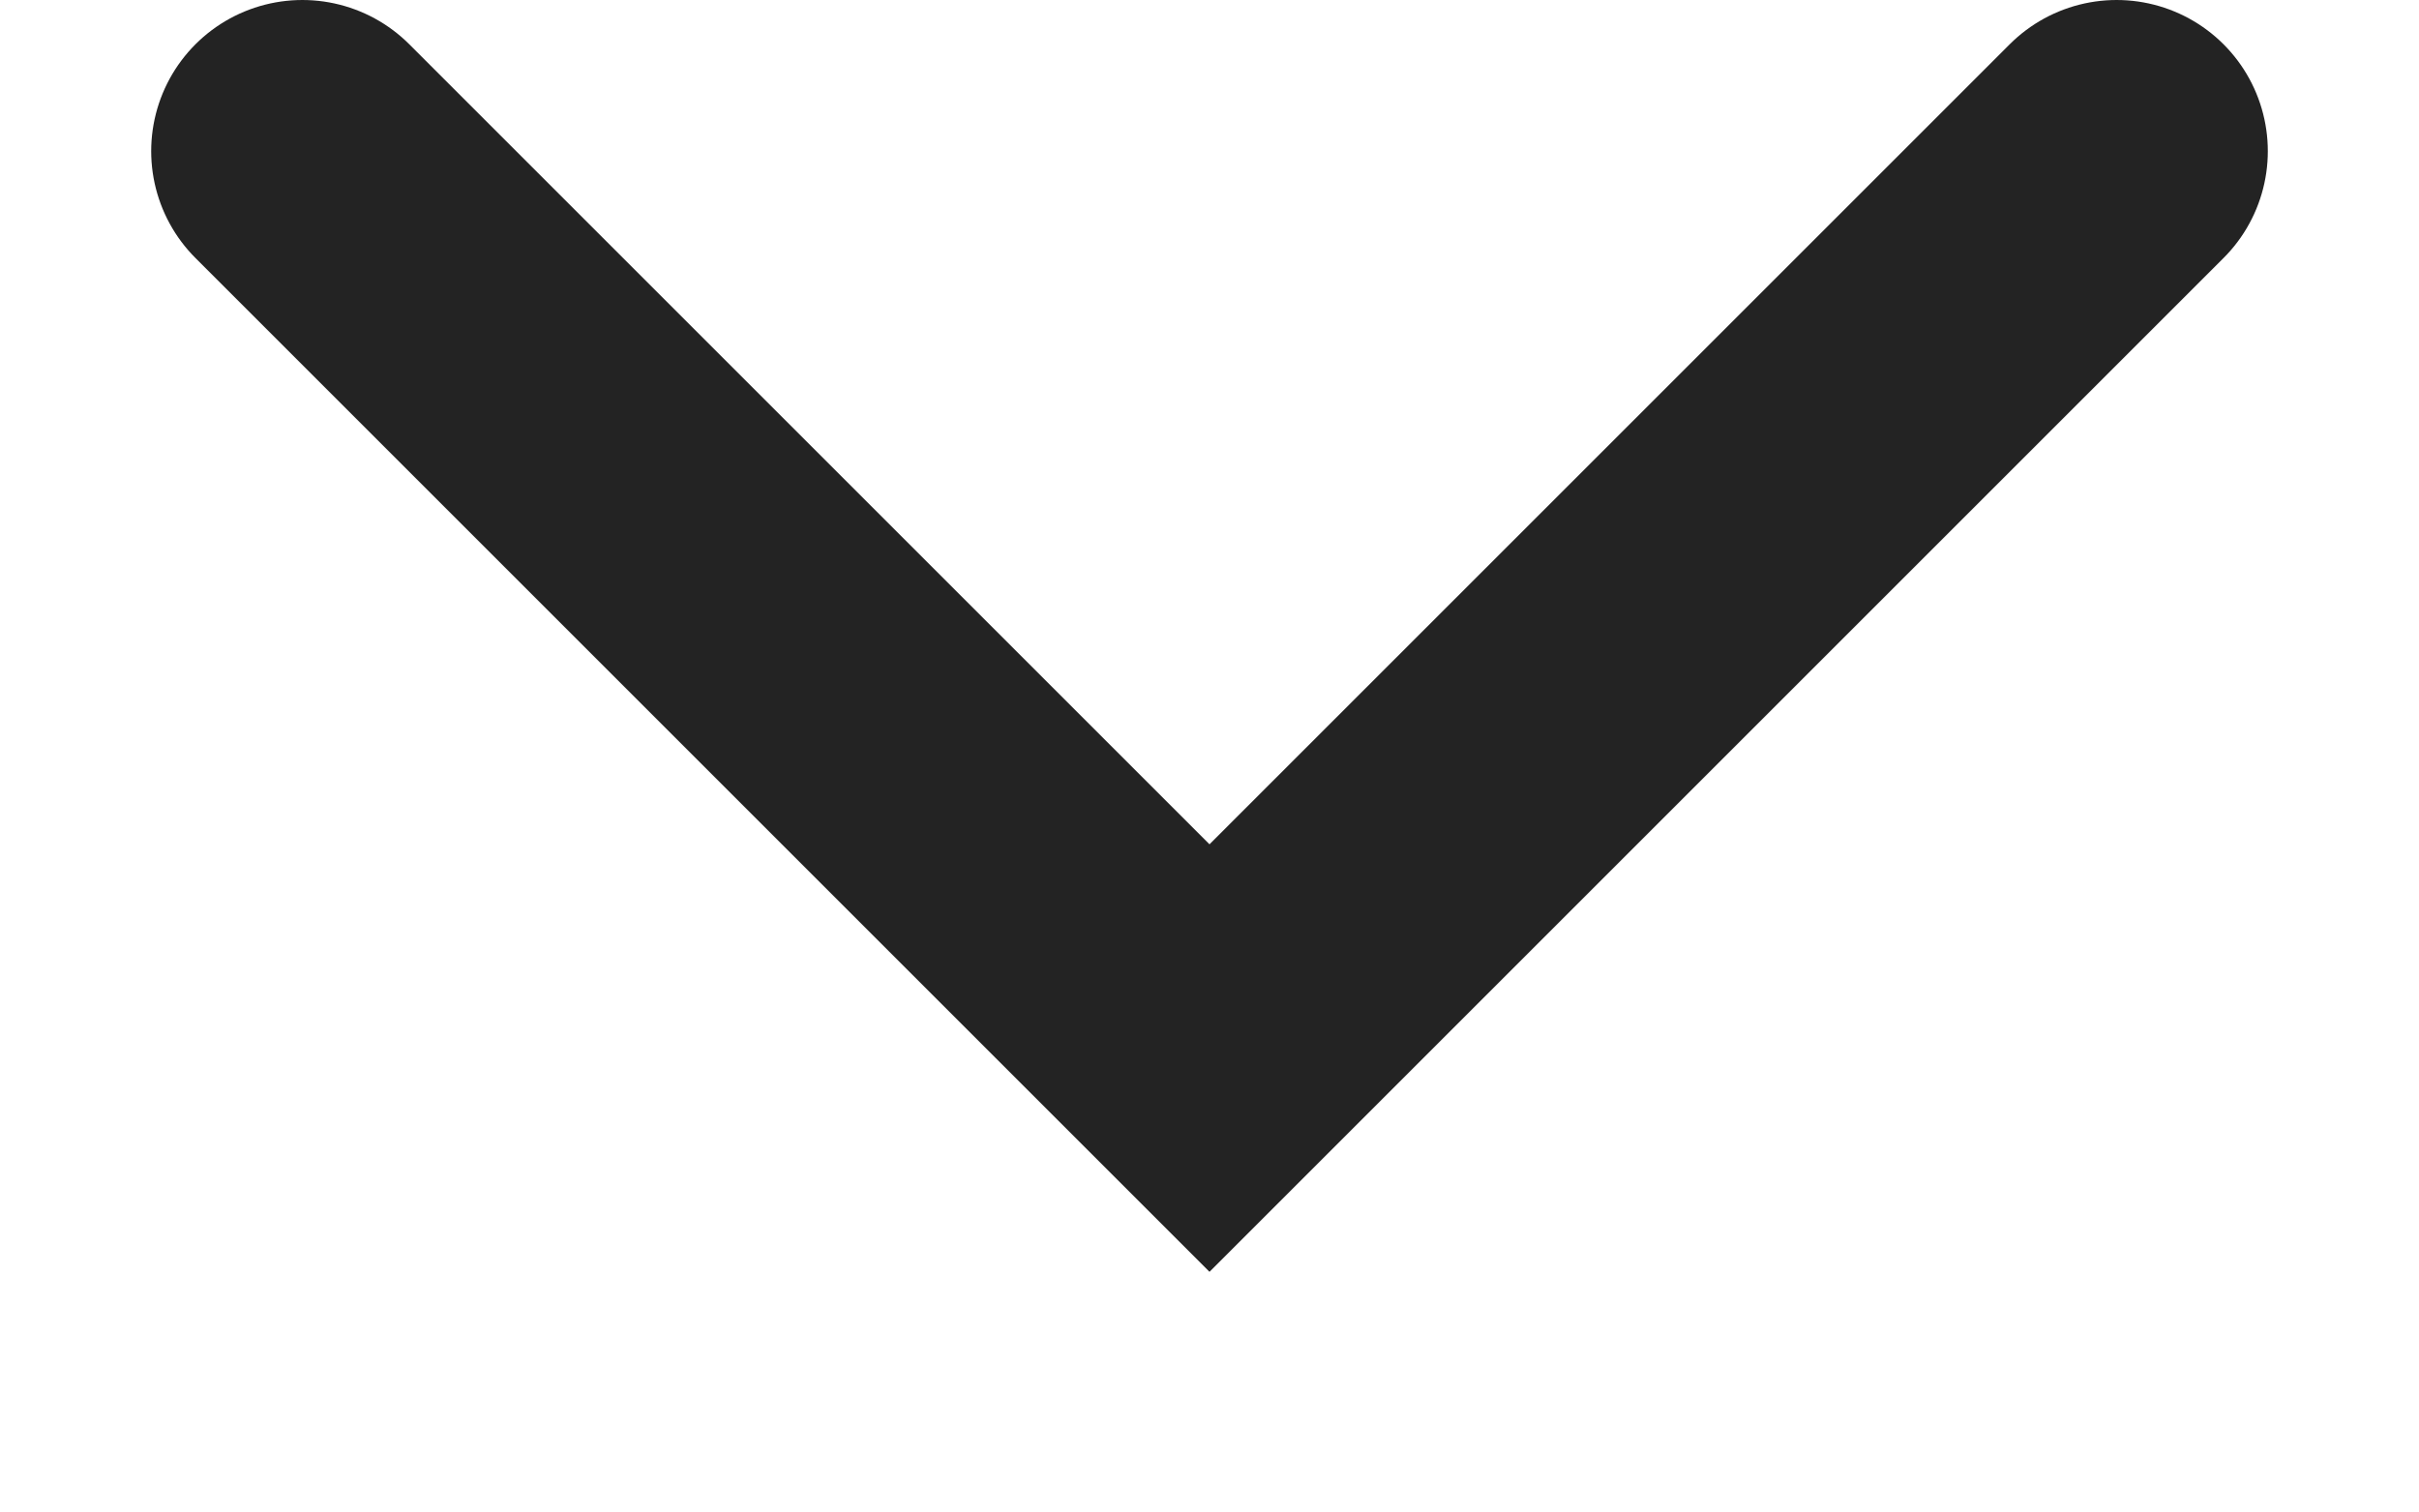
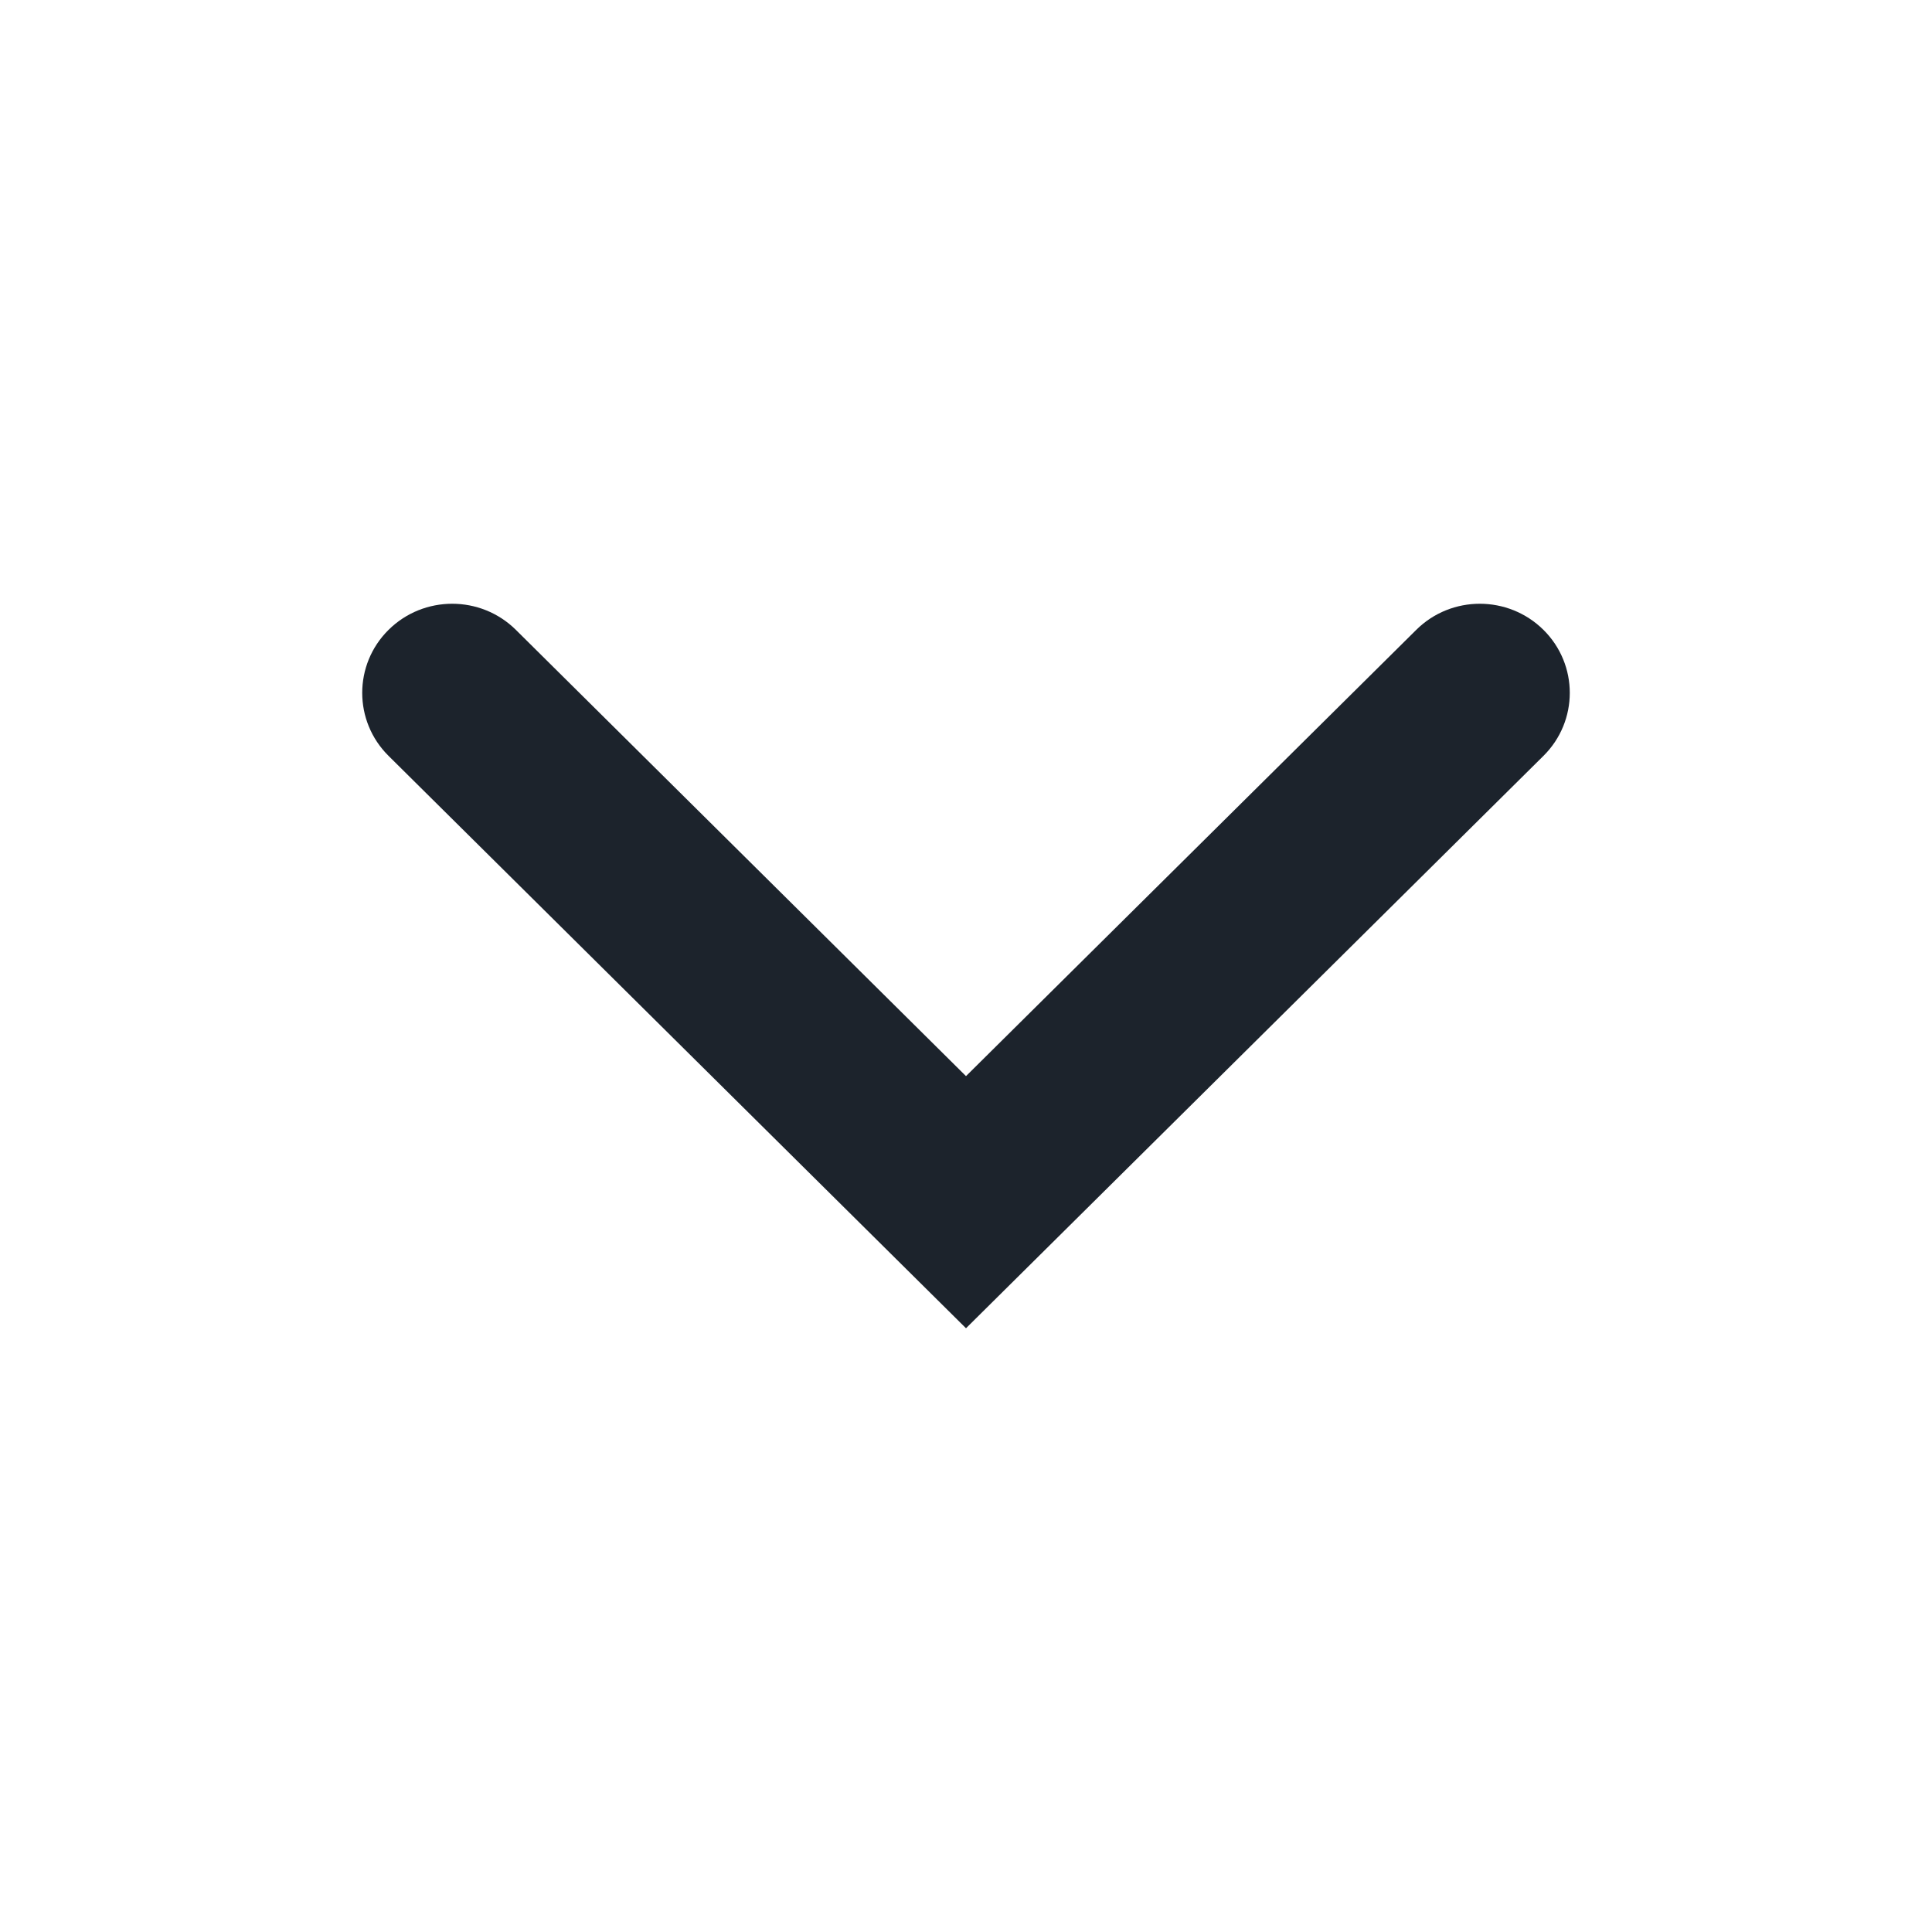
- <svg xmlns="http://www.w3.org/2000/svg" width="8" height="5" viewBox="0 0 8 5" fill="none">
-   <path d="M1 0.5L4 3.5L7 0.5" stroke="#232323" stroke-linecap="round" />
+ <svg xmlns="http://www.w3.org/2000/svg" width="16" height="16" viewBox="0 0 16 16" fill="none">
+   <path d="M3.218 6.26C2.927 5.972 2.927 5.504 3.218 5.216C3.509 4.928 3.981 4.928 4.272 5.216L8 8.912L11.729 5.216C12.019 4.928 12.491 4.928 12.782 5.216C13.073 5.504 13.073 5.972 12.782 6.26L8 11L3.218 6.26Z" fill="#1C232C" />
</svg>
